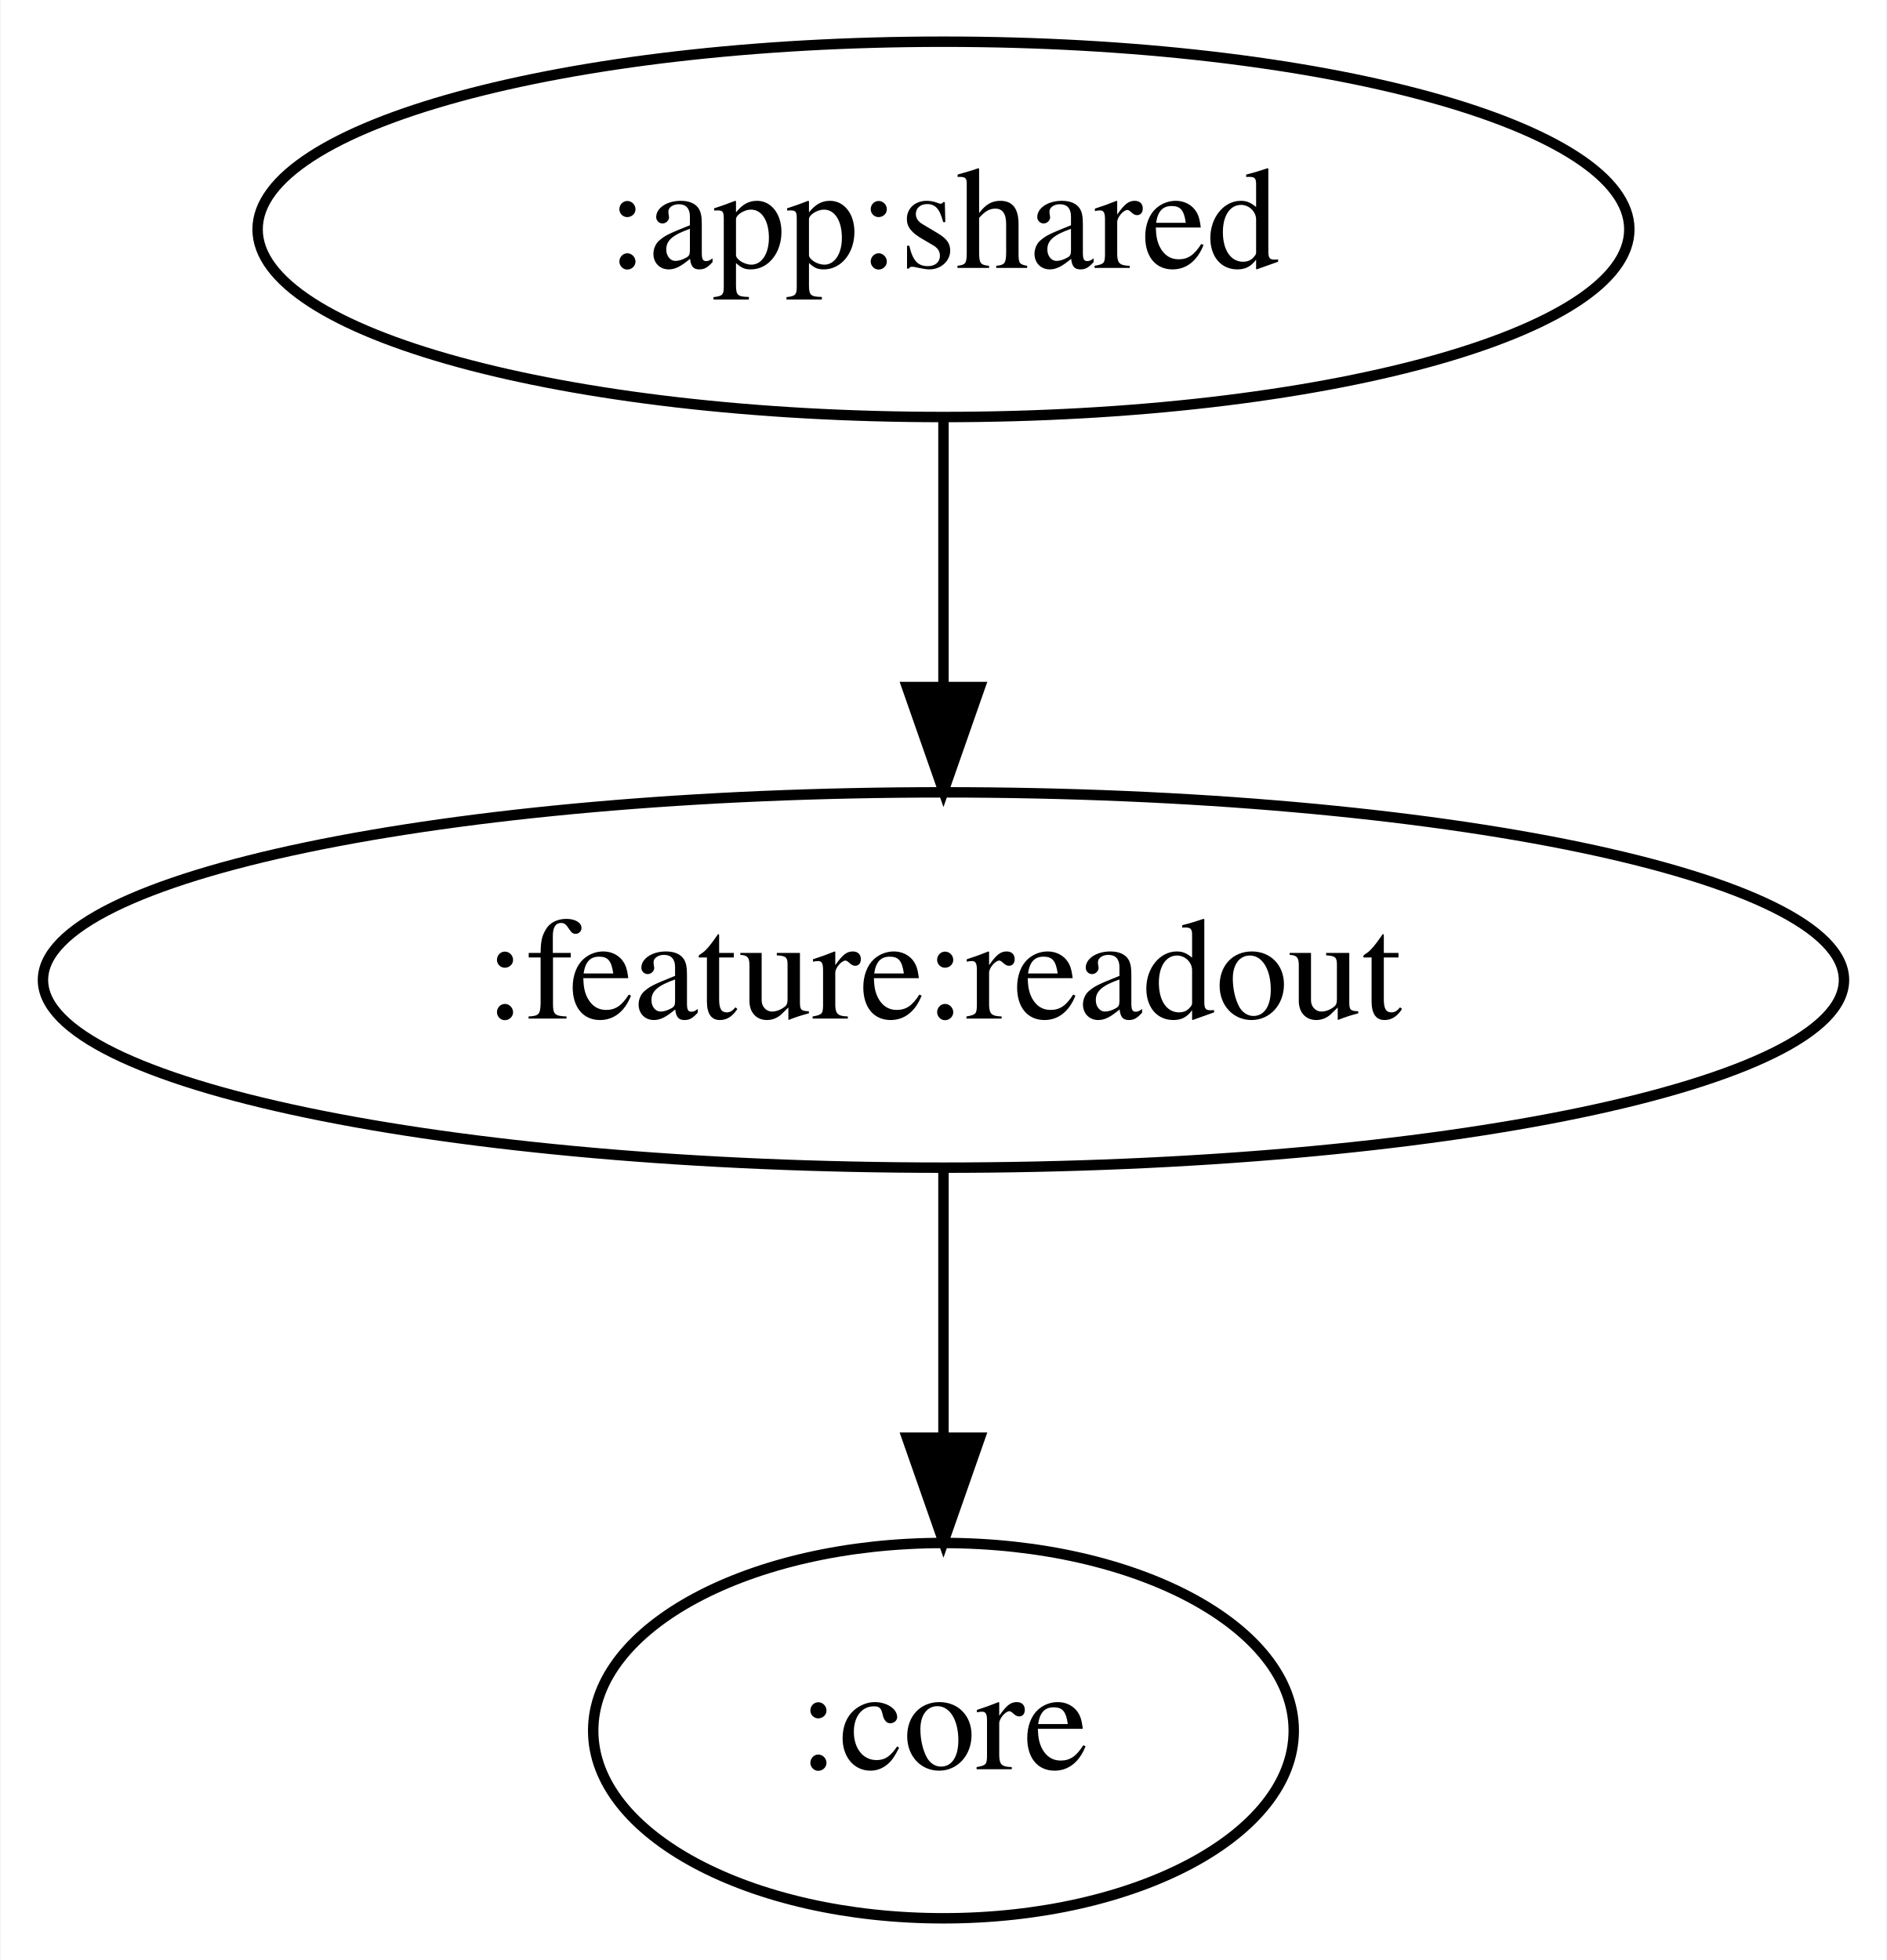
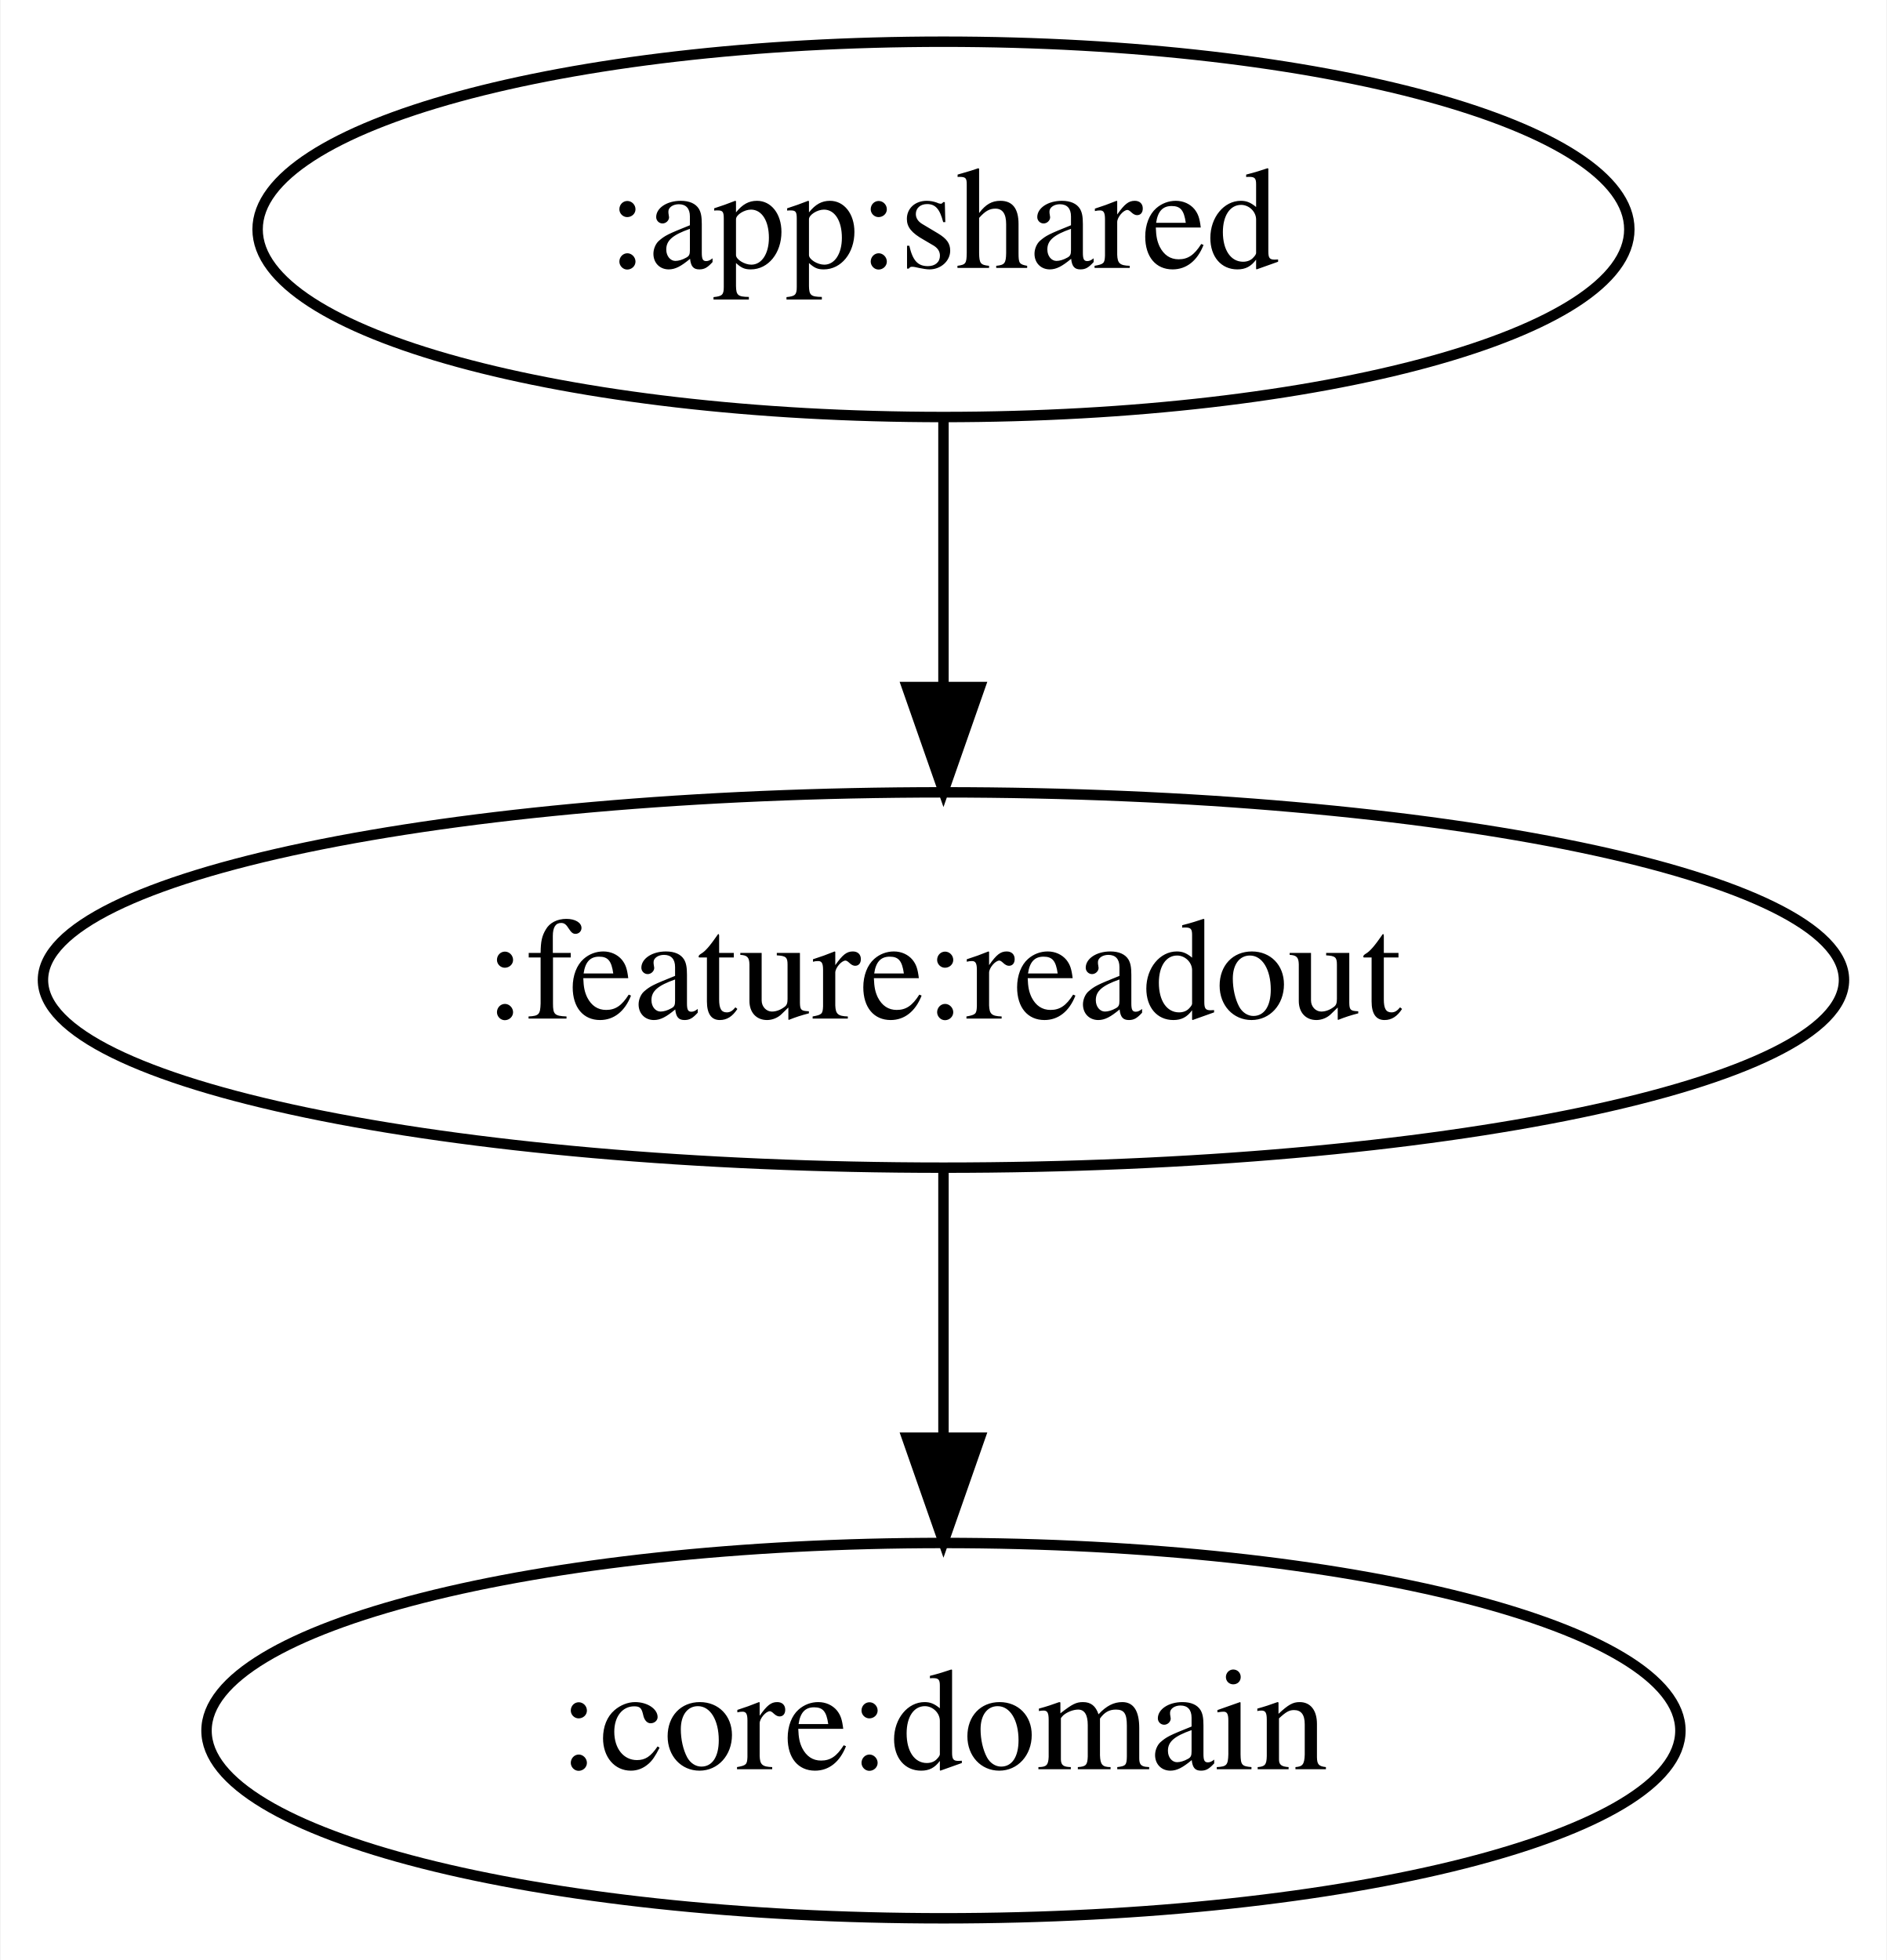
<svg xmlns="http://www.w3.org/2000/svg" width="181pt" height="188pt" viewBox="0.00 0.00 180.88 188.00">
  <g id="graph0" class="graph" transform="scale(1 1) rotate(0) translate(4 184)">
    <polygon fill="white" stroke="transparent" points="-4,4 -4,-184 176.88,-184 176.88,4 -4,4" />
    <g id="node1" class="node">
      <ellipse fill="none" stroke="black" cx="86.44" cy="-162" rx="65.79" ry="18" />
      <text text-anchor="middle" x="86.44" y="-158.3" font-family="Times,serif" font-size="14.00">:app:shared</text>
    </g>
    <g id="node2" class="node">
      <ellipse fill="none" stroke="black" cx="86.44" cy="-90" rx="86.38" ry="18" />
      <text text-anchor="middle" x="86.44" y="-86.3" font-family="Times,serif" font-size="14.00">:feature:readout</text>
    </g>
    <g id="edge1" class="edge">
      <path fill="none" stroke="black" d="M86.44,-143.7C86.44,-135.98 86.44,-126.71 86.44,-118.11" />
      <polygon fill="black" stroke="black" points="89.94,-118.1 86.44,-108.1 82.94,-118.1 89.94,-118.1" />
    </g>
    <g id="node3" class="node">
-       <ellipse fill="none" stroke="black" cx="86.44" cy="-18" rx="33.6" ry="18" />
-       <text text-anchor="middle" x="86.44" y="-14.3" font-family="Times,serif" font-size="14.00">:core</text>
+       <ellipse fill="none" stroke="black" cx="86.44" cy="-18" rx="70.69" ry="18" />
+       <text text-anchor="middle" x="86.44" y="-14.3" font-family="Times,serif" font-size="14.00">:core:domain</text>
    </g>
    <g id="edge2" class="edge">
      <path fill="none" stroke="black" d="M86.44,-71.7C86.44,-63.98 86.44,-54.71 86.44,-46.11" />
      <polygon fill="black" stroke="black" points="89.94,-46.1 86.44,-36.1 82.94,-46.1 89.94,-46.1" />
    </g>
  </g>
</svg>
